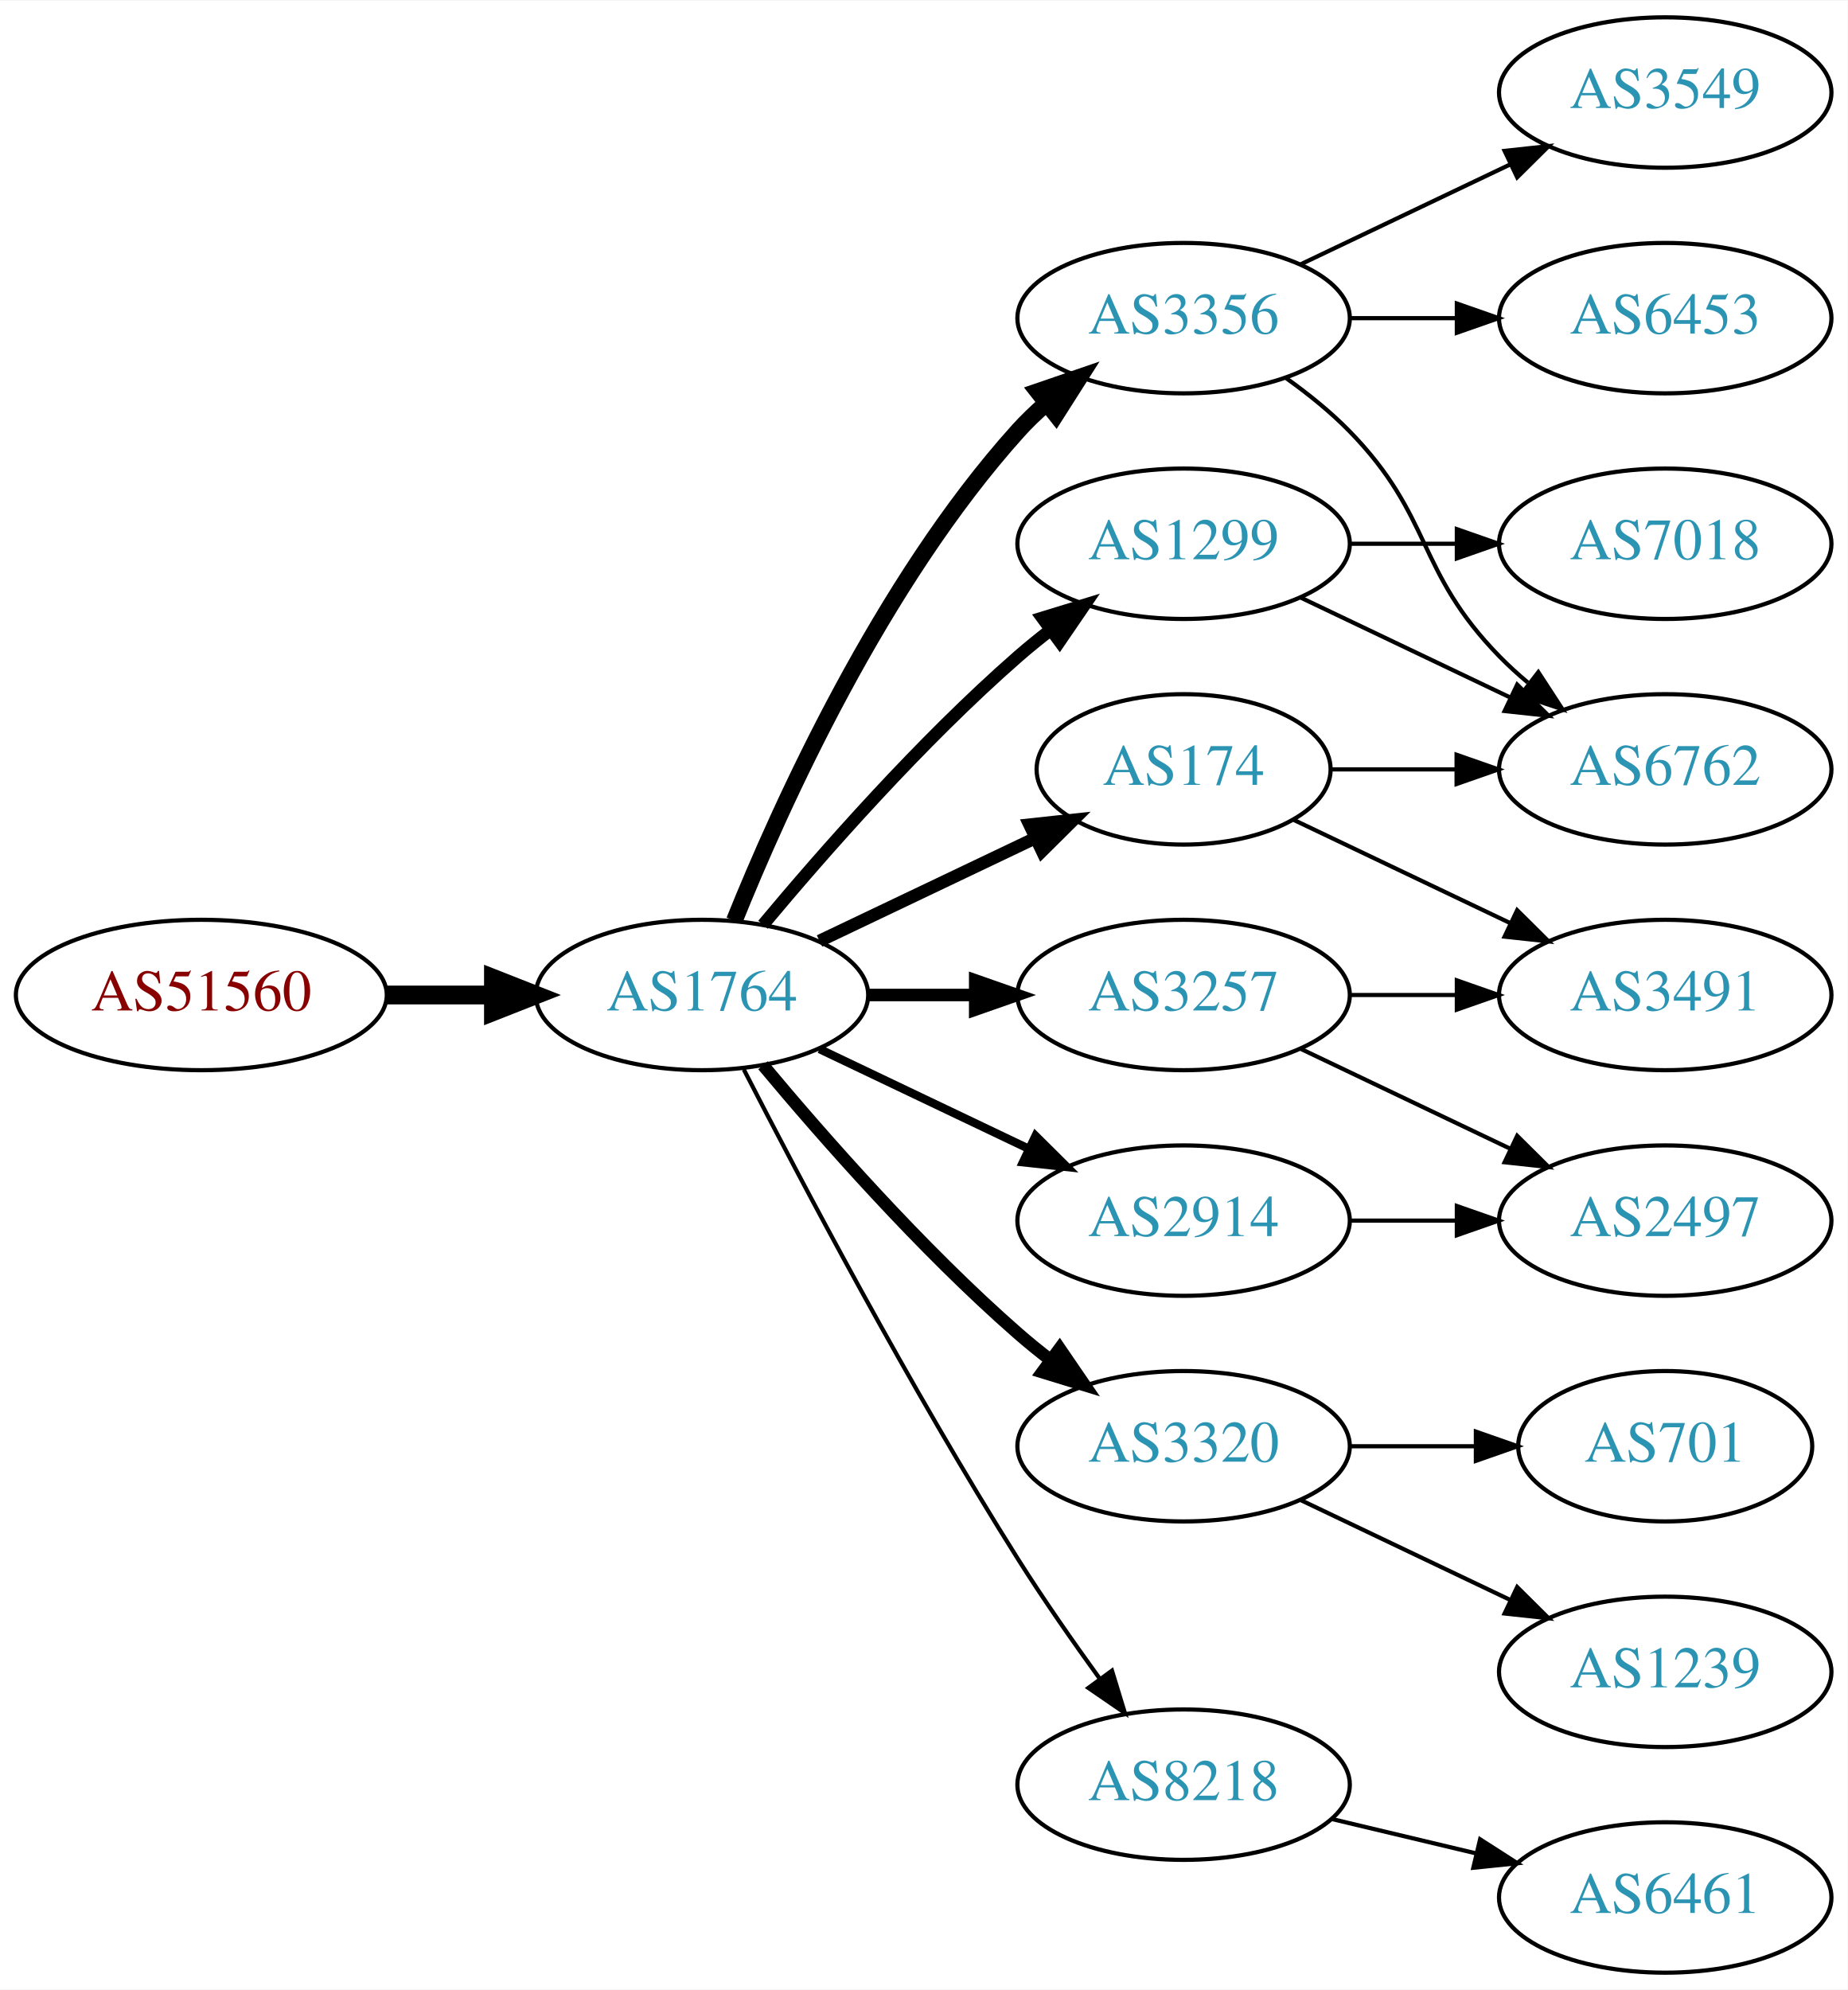
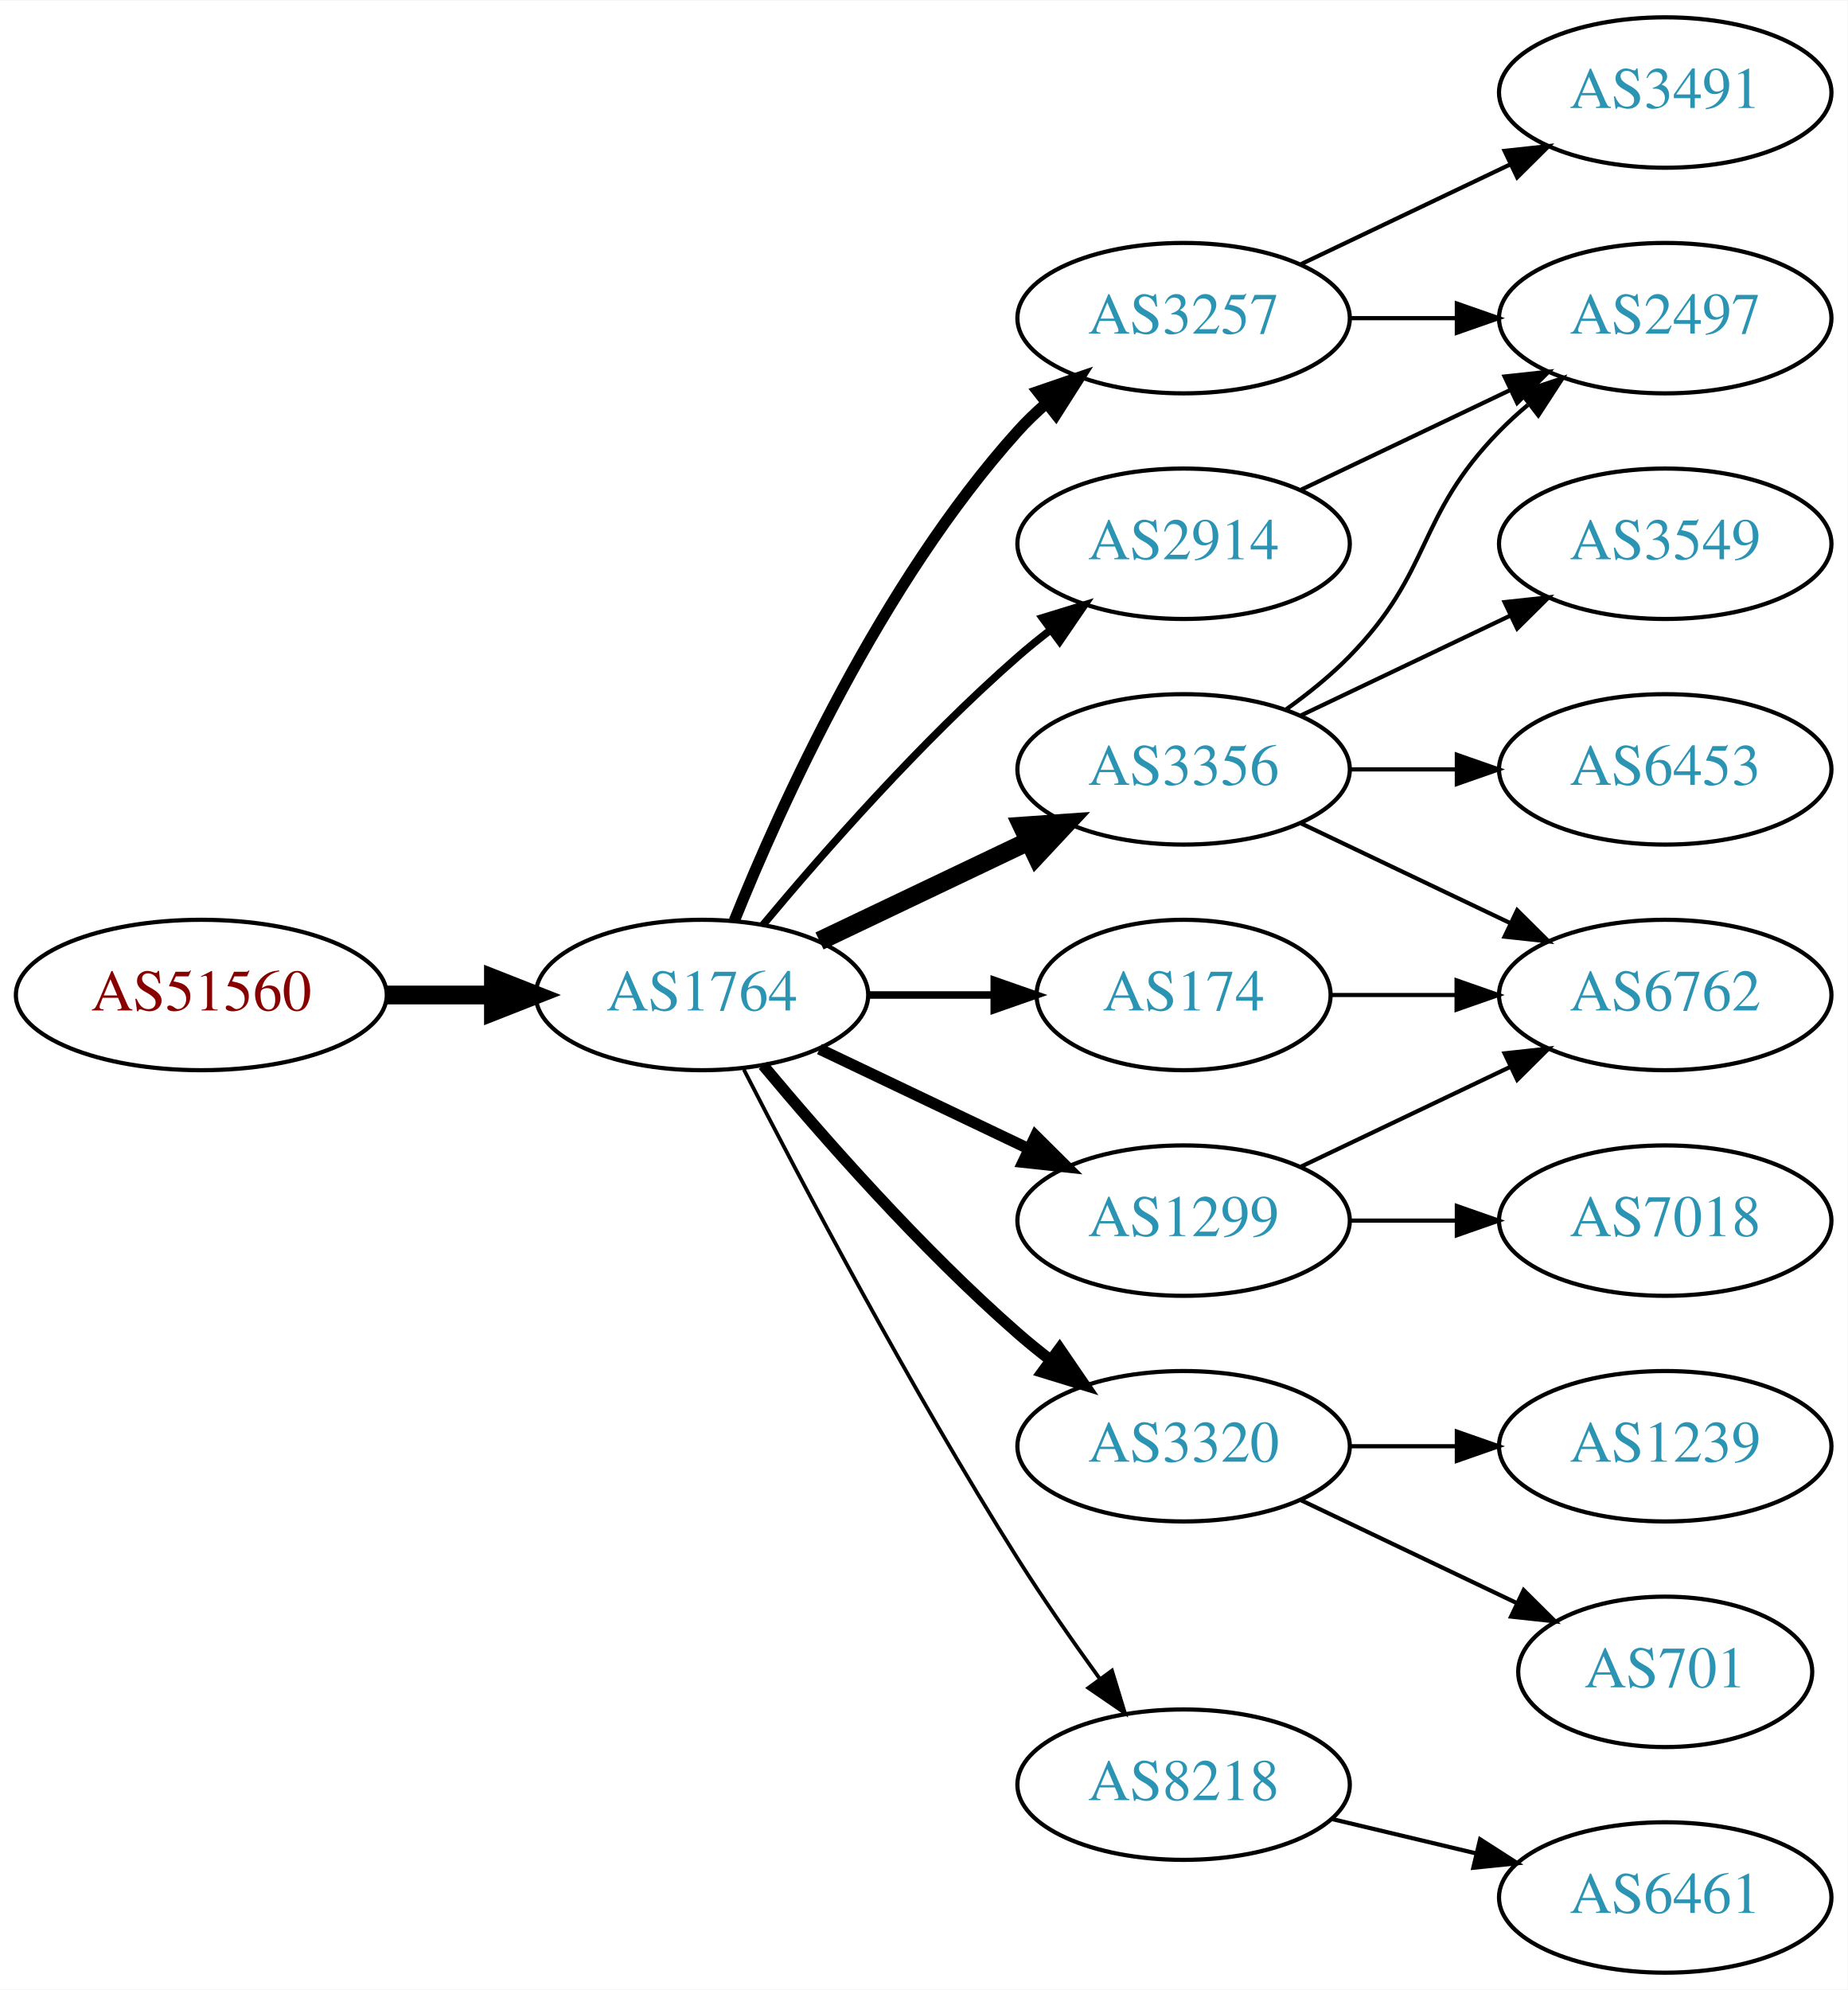
<svg xmlns="http://www.w3.org/2000/svg" xmlns:xlink="http://www.w3.org/1999/xlink" width="442pt" height="476pt" viewBox="0.00 0.00 442.27 476.00">
  <g id="graph0" class="graph" transform="scale(1 1) rotate(0) translate(4 472)">
    <polygon fill="white" stroke="none" points="-4,4 -4,-472 438.271,-472 438.271,4 -4,4" />
    <g id="node1" class="node">
      <g id="a_node1">
        <a xlink:href="/asn/51560" xlink:title="AS51560 ~ Greschitz Management GmbH [AT]">
          <ellipse fill="#ffffff" stroke="black" cx="44.196" cy="-234" rx="44.393" ry="18" />
          <text text-anchor="middle" x="44.196" y="-230.3" font-family="Times,serif" font-size="14.00" fill="#880000">AS51560</text>
        </a>
      </g>
    </g>
    <g id="node2" class="node">
      <g id="a_node2">
        <a xlink:href="/asn/1764" xlink:title="AS1764 ~ NEXTLAYER-AS [AT]">
          <ellipse fill="#ffffff" stroke="black" cx="164.039" cy="-234" rx="39.794" ry="18" />
          <text text-anchor="middle" x="164.039" y="-230.3" font-family="Times,serif" font-size="14.00" fill="#2c94b3">AS1764</text>
        </a>
      </g>
    </g>
    <g id="edge1" class="edge">
      <path fill="none" stroke="black" stroke-width="4.5" d="M88.407,-234C96.72,-234 105.482,-234 113.965,-234" />
      <polygon fill="black" stroke="black" stroke-width="4.5" points="114.123,-237.938 124.123,-234 114.123,-230.063 114.123,-237.938" />
    </g>
    <g id="node3" class="node">
      <g id="a_node3">
-         <a xlink:href="/asn/3356" xlink:title="AS3356 ~ Level 3 Parent, LLC [US]">
+         <a xlink:href="/asn/3257" xlink:title="AS3257 ~ GTT [DE]">
          <ellipse fill="#ffffff" stroke="black" cx="279.332" cy="-396" rx="39.794" ry="18" />
-           <text text-anchor="middle" x="279.332" y="-392.3" font-family="Times,serif" font-size="14.00" fill="#2c94b3">AS3356</text>
+           <text text-anchor="middle" x="279.332" y="-392.3" font-family="Times,serif" font-size="14.00" fill="#2c94b3">AS3257</text>
        </a>
      </g>
    </g>
    <g id="edge2" class="edge">
-       <path fill="none" stroke="black" stroke-width="4" d="M171.786,-251.787C182.837,-279.243 206.891,-332.578 239.685,-369 241.688,-371.224 243.906,-373.363 246.239,-375.397" />
-       <polygon fill="black" stroke="black" stroke-width="4" points="244.437,-378.433 254.458,-381.873 248.769,-372.935 244.437,-378.433" />
+       <path fill="none" stroke="black" stroke-width="2.7" d="M171.786,-251.787C182.837,-279.243 206.891,-332.578 239.685,-369 241.688,-371.224 243.906,-373.363 246.239,-375.397" />
+       <polygon fill="black" stroke="black" stroke-width="2.7" points="244.437,-378.433 254.458,-381.873 248.769,-372.935 244.437,-378.433" />
    </g>
    <g id="node4" class="node">
      <g id="a_node4">
-         <a xlink:href="/asn/1299" xlink:title="AS1299 ~ Telia Carrier [EU]">
-           <ellipse fill="#ffffff" stroke="black" cx="279.332" cy="-342" rx="39.794" ry="18" />
-           <text text-anchor="middle" x="279.332" y="-338.3" font-family="Times,serif" font-size="14.00" fill="#2c94b3">AS1299</text>
-         </a>
-       </g>
-     </g>
-     <g id="edge3" class="edge">
-       <path fill="none" stroke="black" stroke-width="3" d="M178.669,-250.817C192.951,-267.929 216.498,-294.745 239.685,-315 242.151,-317.154 244.789,-319.294 247.487,-321.372" />
-       <polygon fill="black" stroke="black" stroke-width="3" points="245.512,-324.264 255.641,-327.37 249.66,-318.625 245.512,-324.264" />
-     </g>
-     <g id="node5" class="node">
-       <g id="a_node5">
-         <a xlink:href="/asn/3257" xlink:title="AS3257 ~ GTT [DE]">
-           <ellipse fill="#ffffff" stroke="black" cx="279.332" cy="-234" rx="39.794" ry="18" />
-           <text text-anchor="middle" x="279.332" y="-230.3" font-family="Times,serif" font-size="14.00" fill="#2c94b3">AS3257</text>
-         </a>
-       </g>
-     </g>
-     <g id="edge4" class="edge">
-       <path fill="none" stroke="black" stroke-width="3" d="M203.711,-234C211.914,-234 220.678,-234 229.21,-234" />
-       <polygon fill="black" stroke="black" stroke-width="3" points="229.449,-237.5 239.449,-234 229.449,-230.5 229.449,-237.5" />
-     </g>
-     <g id="node6" class="node">
-       <g id="a_node6">
-         <a xlink:href="/asn/174" xlink:title="AS174 ~ Cogent Communications [US]">
-           <ellipse fill="#ffffff" stroke="black" cx="279.332" cy="-288" rx="35.194" ry="18" />
-           <text text-anchor="middle" x="279.332" y="-284.3" font-family="Times,serif" font-size="14.00" fill="#2c94b3">AS174</text>
-         </a>
-       </g>
-     </g>
-     <g id="edge5" class="edge">
-       <path fill="none" stroke="black" stroke-width="3" d="M192.175,-246.934C207.607,-254.29 227.092,-263.577 243.628,-271.459" />
-       <polygon fill="black" stroke="black" stroke-width="3" points="242.436,-274.768 252.969,-275.911 245.448,-268.449 242.436,-274.768" />
-     </g>
-     <g id="node7" class="node">
-       <g id="a_node7">
        <a xlink:href="/asn/3320" xlink:title="AS3320 ~ DTAG [DE]">
          <ellipse fill="#ffffff" stroke="black" cx="279.332" cy="-126" rx="39.794" ry="18" />
          <text text-anchor="middle" x="279.332" y="-122.3" font-family="Times,serif" font-size="14.00" fill="#2c94b3">AS3320</text>
        </a>
      </g>
    </g>
+     <g id="edge3" class="edge">
+       <path fill="none" stroke="black" stroke-width="2.7" d="M178.669,-217.183C192.951,-200.071 216.498,-173.255 239.685,-153 242.151,-150.846 244.789,-148.706 247.487,-146.628" />
+       <polygon fill="black" stroke="black" stroke-width="2.7" points="249.66,-149.375 255.641,-140.63 245.512,-143.736 249.66,-149.375" />
+     </g>
+     <g id="node5" class="node">
+       <g id="a_node5">
+         <a xlink:href="/asn/1299" xlink:title="AS1299 ~ Telia Carrier [EU]">
+           <ellipse fill="#ffffff" stroke="black" cx="279.332" cy="-180" rx="39.794" ry="18" />
+           <text text-anchor="middle" x="279.332" y="-176.3" font-family="Times,serif" font-size="14.00" fill="#2c94b3">AS1299</text>
+         </a>
+       </g>
+     </g>
+     <g id="edge4" class="edge">
+       <path fill="none" stroke="black" stroke-width="2.7" d="M192.175,-221.066C207.169,-213.919 225.99,-204.948 242.213,-197.215" />
+       <polygon fill="black" stroke="black" stroke-width="2.7" points="243.895,-200.291 251.417,-192.829 240.884,-193.972 243.895,-200.291" />
+     </g>
+     <g id="node6" class="node">
+       <g id="a_node6">
+         <a xlink:href="/asn/3356" xlink:title="AS3356 ~ Level 3 Parent, LLC [US]">
+           <ellipse fill="#ffffff" stroke="black" cx="279.332" cy="-288" rx="39.794" ry="18" />
+           <text text-anchor="middle" x="279.332" y="-284.3" font-family="Times,serif" font-size="14.00" fill="#2c94b3">AS3356</text>
+         </a>
+       </g>
+     </g>
+     <g id="edge5" class="edge">
+       <path fill="none" stroke="black" stroke-width="4.5" d="M192.175,-246.934C207.169,-254.081 225.99,-263.052 242.213,-270.785" />
+       <polygon fill="black" stroke="black" stroke-width="4.5" points="240.695,-274.423 251.417,-275.171 244.084,-267.314 240.695,-274.423" />
+     </g>
+     <g id="node7" class="node">
+       <g id="a_node7">
+         <a xlink:href="/asn/174" xlink:title="AS174 ~ Cogent Communications [US]">
+           <ellipse fill="#ffffff" stroke="black" cx="279.332" cy="-234" rx="35.194" ry="18" />
+           <text text-anchor="middle" x="279.332" y="-230.3" font-family="Times,serif" font-size="14.00" fill="#2c94b3">AS174</text>
+         </a>
+       </g>
+     </g>
    <g id="edge6" class="edge">
-       <path fill="none" stroke="black" stroke-width="3" d="M178.669,-217.183C192.951,-200.071 216.498,-173.255 239.685,-153 242.151,-150.846 244.789,-148.706 247.487,-146.628" />
-       <polygon fill="black" stroke="black" stroke-width="3" points="249.66,-149.375 255.641,-140.63 245.512,-143.736 249.66,-149.375" />
+       <path fill="none" stroke="black" stroke-width="1.8" d="M203.711,-234C213.416,-234 223.907,-234 233.87,-234" />
+       <polygon fill="black" stroke="black" stroke-width="1.8" points="234.006,-237.5 244.006,-234 234.006,-230.5 234.006,-237.5" />
    </g>
    <g id="node8" class="node">
      <g id="a_node8">
-         <a xlink:href="/asn/2914" xlink:title="AS2914 ~ NTT America, Inc. [US]">
-           <ellipse fill="#ffffff" stroke="black" cx="279.332" cy="-180" rx="39.794" ry="18" />
-           <text text-anchor="middle" x="279.332" y="-176.3" font-family="Times,serif" font-size="14.00" fill="#2c94b3">AS2914</text>
-         </a>
-       </g>
-     </g>
-     <g id="edge7" class="edge">
-       <path fill="none" stroke="black" stroke-width="2" d="M192.175,-221.066C207.169,-213.919 225.99,-204.948 242.213,-197.215" />
-       <polygon fill="black" stroke="black" stroke-width="2" points="243.895,-200.291 251.417,-192.829 240.884,-193.972 243.895,-200.291" />
-     </g>
-     <g id="node9" class="node">
-       <g id="a_node9">
        <a xlink:href="/asn/8218" xlink:title="AS8218 ~ legacy Neotelecoms [FR]">
          <ellipse fill="#ffffff" stroke="black" cx="279.332" cy="-45" rx="39.794" ry="18" />
          <text text-anchor="middle" x="279.332" y="-41.3" font-family="Times,serif" font-size="14.00" fill="#2c94b3">AS8218</text>
        </a>
      </g>
    </g>
+     <g id="edge7" class="edge">
+       <path fill="none" stroke="black" stroke-width="0.9" d="M174.065,-216.148C187.501,-189.945 213.95,-139.763 239.685,-99 245.748,-89.396 252.868,-79.187 259.333,-70.261" />
+       <polygon fill="black" stroke="black" stroke-width="0.9" points="262.185,-72.291 265.276,-62.157 256.54,-68.152 262.185,-72.291" />
+     </g>
+     <g id="node9" class="node">
+       <g id="a_node9">
+         <a xlink:href="/asn/2914" xlink:title="AS2914 ~ NTT America, Inc. [US]">
+           <ellipse fill="#ffffff" stroke="black" cx="279.332" cy="-342" rx="39.794" ry="18" />
+           <text text-anchor="middle" x="279.332" y="-338.3" font-family="Times,serif" font-size="14.00" fill="#2c94b3">AS2914</text>
+         </a>
+       </g>
+     </g>
    <g id="edge8" class="edge">
-       <path fill="none" stroke="black" d="M174.065,-216.148C187.501,-189.945 213.95,-139.763 239.685,-99 245.748,-89.396 252.868,-79.187 259.333,-70.261" />
-       <polygon fill="black" stroke="black" points="262.185,-72.291 265.276,-62.157 256.54,-68.152 262.185,-72.291" />
+       <path fill="none" stroke="black" stroke-width="1.8" d="M178.669,-250.817C192.951,-267.929 216.498,-294.745 239.685,-315 242.151,-317.154 244.789,-319.294 247.487,-321.372" />
+       <polygon fill="black" stroke="black" stroke-width="1.8" points="245.512,-324.264 255.641,-327.37 249.66,-318.625 245.512,-324.264" />
+     </g>
+     <g id="node14" class="node">
+       <g id="a_node14">
+         <a xlink:href="/asn/2497" xlink:title="AS2497 ~ Internet Initiative Japan Inc. [JP]">
+           <ellipse fill="#ffffff" stroke="black" cx="394.625" cy="-396" rx="39.794" ry="18" />
+           <text text-anchor="middle" x="394.625" y="-392.3" font-family="Times,serif" font-size="14.00" fill="#2c94b3">AS2497</text>
+         </a>
+       </g>
+     </g>
+     <g id="edge13" class="edge">
+       <path fill="none" stroke="black" d="M319.004,-396C327.207,-396 335.971,-396 344.503,-396" />
+       <polygon fill="black" stroke="black" points="344.742,-399.5 354.742,-396 344.742,-392.5 344.742,-399.5" />
+     </g>
+     <g id="node15" class="node">
+       <g id="a_node15">
+         <a xlink:href="/asn/3491" xlink:title="AS3491 ~ PCCW Global, Inc. [US]">
+           <ellipse fill="#ffffff" stroke="black" cx="394.625" cy="-450" rx="39.794" ry="18" />
+           <text text-anchor="middle" x="394.625" y="-446.3" font-family="Times,serif" font-size="14.00" fill="#2c94b3">AS3491</text>
+         </a>
+       </g>
+     </g>
+     <g id="edge14" class="edge">
+       <path fill="none" stroke="black" d="M307.468,-408.934C322.462,-416.081 341.283,-425.052 357.506,-432.785" />
+       <polygon fill="black" stroke="black" points="356.177,-436.028 366.71,-437.171 359.188,-429.709 356.177,-436.028" />
    </g>
    <g id="node10" class="node">
      <g id="a_node10">
-         <a xlink:href="/asn/6453" xlink:title="AS6453 ~ TATA COMMUNICATIONS (AMERICA) INC [US]">
-           <ellipse fill="#ffffff" stroke="black" cx="394.625" cy="-396" rx="39.794" ry="18" />
-           <text text-anchor="middle" x="394.625" y="-392.3" font-family="Times,serif" font-size="14.00" fill="#2c94b3">AS6453</text>
+         <a xlink:href="/asn/701" xlink:title="AS701 ~ UUNET [US]">
+           <ellipse fill="#ffffff" stroke="black" cx="394.625" cy="-72" rx="35.194" ry="18" />
+           <text text-anchor="middle" x="394.625" y="-68.3" font-family="Times,serif" font-size="14.00" fill="#2c94b3">AS701</text>
        </a>
      </g>
    </g>
    <g id="edge9" class="edge">
-       <path fill="none" stroke="black" d="M319.004,-396C327.207,-396 335.971,-396 344.503,-396" />
-       <polygon fill="black" stroke="black" points="344.742,-399.5 354.742,-396 344.742,-392.5 344.742,-399.5" />
+       <path fill="none" stroke="black" d="M307.468,-113.066C322.9,-105.71 342.385,-96.423 358.92,-88.541" />
+       <polygon fill="black" stroke="black" points="360.741,-91.551 368.262,-84.089 357.729,-85.232 360.741,-91.551" />
    </g>
    <g id="node11" class="node">
      <g id="a_node11">
-         <a xlink:href="/asn/6762" xlink:title="AS6762 ~ TELECOM ITALIA SPARKLE S.p.A. [IT]">
-           <ellipse fill="#ffffff" stroke="black" cx="394.625" cy="-288" rx="39.794" ry="18" />
-           <text text-anchor="middle" x="394.625" y="-284.3" font-family="Times,serif" font-size="14.00" fill="#2c94b3">AS6762</text>
+         <a xlink:href="/asn/1239" xlink:title="AS1239 ~ Sprint [US]">
+           <ellipse fill="#ffffff" stroke="black" cx="394.625" cy="-126" rx="39.794" ry="18" />
+           <text text-anchor="middle" x="394.625" y="-122.3" font-family="Times,serif" font-size="14.00" fill="#2c94b3">AS1239</text>
        </a>
      </g>
    </g>
    <g id="edge10" class="edge">
-       <path fill="none" stroke="black" d="M303.926,-381.611C309.182,-377.852 314.513,-373.563 318.978,-369 339.151,-348.383 334.806,-335.617 354.978,-315 357.071,-312.861 359.354,-310.782 361.731,-308.79" />
-       <polygon fill="black" stroke="black" points="364.249,-311.268 370.031,-302.389 359.974,-305.725 364.249,-311.268" />
+       <path fill="none" stroke="black" d="M319.004,-126C327.207,-126 335.971,-126 344.503,-126" />
+       <polygon fill="black" stroke="black" points="344.742,-129.5 354.742,-126 344.742,-122.5 344.742,-129.5" />
    </g>
    <g id="node12" class="node">
      <g id="a_node12">
-         <a xlink:href="/asn/3549" xlink:title="AS3549 ~ Level 3 Parent, LLC [US]">
-           <ellipse fill="#ffffff" stroke="black" cx="394.625" cy="-450" rx="39.794" ry="18" />
-           <text text-anchor="middle" x="394.625" y="-446.3" font-family="Times,serif" font-size="14.00" fill="#2c94b3">AS3549</text>
+         <a xlink:href="/asn/6762" xlink:title="AS6762 ~ TELECOM ITALIA SPARKLE S.p.A. [IT]">
+           <ellipse fill="#ffffff" stroke="black" cx="394.625" cy="-234" rx="39.794" ry="18" />
+           <text text-anchor="middle" x="394.625" y="-230.3" font-family="Times,serif" font-size="14.00" fill="#2c94b3">AS6762</text>
        </a>
      </g>
    </g>
    <g id="edge11" class="edge">
-       <path fill="none" stroke="black" d="M307.468,-408.934C322.462,-416.081 341.283,-425.052 357.506,-432.785" />
-       <polygon fill="black" stroke="black" points="356.177,-436.028 366.71,-437.171 359.188,-429.709 356.177,-436.028" />
-     </g>
-     <g id="edge12" class="edge">
-       <path fill="none" stroke="black" d="M307.468,-329.066C322.462,-321.919 341.283,-312.948 357.506,-305.215" />
-       <polygon fill="black" stroke="black" points="359.188,-308.291 366.71,-300.829 356.177,-301.972 359.188,-308.291" />
+       <path fill="none" stroke="black" d="M307.468,-192.934C322.462,-200.081 341.283,-209.052 357.506,-216.785" />
+       <polygon fill="black" stroke="black" points="356.177,-220.028 366.71,-221.171 359.188,-213.709 356.177,-220.028" />
    </g>
    <g id="node13" class="node">
      <g id="a_node13">
        <a xlink:href="/asn/7018" xlink:title="AS7018 ~ AT&amp;T Services, Inc. [US]">
-           <ellipse fill="#ffffff" stroke="black" cx="394.625" cy="-342" rx="39.794" ry="18" />
-           <text text-anchor="middle" x="394.625" y="-338.3" font-family="Times,serif" font-size="14.00" fill="#2c94b3">AS7018</text>
-         </a>
-       </g>
-     </g>
-     <g id="edge13" class="edge">
-       <path fill="none" stroke="black" d="M319.004,-342C327.207,-342 335.971,-342 344.503,-342" />
-       <polygon fill="black" stroke="black" points="344.742,-345.5 354.742,-342 344.742,-338.5 344.742,-345.5" />
-     </g>
-     <g id="node14" class="node">
-       <g id="a_node14">
-         <a xlink:href="/asn/2497" xlink:title="AS2497 ~ Internet Initiative Japan Inc. [JP]">
          <ellipse fill="#ffffff" stroke="black" cx="394.625" cy="-180" rx="39.794" ry="18" />
-           <text text-anchor="middle" x="394.625" y="-176.3" font-family="Times,serif" font-size="14.00" fill="#2c94b3">AS2497</text>
-         </a>
-       </g>
-     </g>
-     <g id="edge14" class="edge">
-       <path fill="none" stroke="black" d="M307.468,-221.066C322.462,-213.919 341.283,-204.948 357.506,-197.215" />
-       <polygon fill="black" stroke="black" points="359.188,-200.291 366.71,-192.829 356.177,-193.972 359.188,-200.291" />
-     </g>
-     <g id="node15" class="node">
-       <g id="a_node15">
-         <a xlink:href="/asn/3491" xlink:title="AS3491 ~ PCCW Global, Inc. [US]">
-           <ellipse fill="#ffffff" stroke="black" cx="394.625" cy="-234" rx="39.794" ry="18" />
-           <text text-anchor="middle" x="394.625" y="-230.3" font-family="Times,serif" font-size="14.00" fill="#2c94b3">AS3491</text>
-         </a>
-       </g>
+           <text text-anchor="middle" x="394.625" y="-176.3" font-family="Times,serif" font-size="14.00" fill="#2c94b3">AS7018</text>
+         </a>
+       </g>
+     </g>
+     <g id="edge12" class="edge">
+       <path fill="none" stroke="black" d="M319.004,-180C327.207,-180 335.971,-180 344.503,-180" />
+       <polygon fill="black" stroke="black" points="344.742,-183.5 354.742,-180 344.742,-176.5 344.742,-183.5" />
    </g>
    <g id="edge15" class="edge">
-       <path fill="none" stroke="black" d="M319.004,-234C327.207,-234 335.971,-234 344.503,-234" />
-       <polygon fill="black" stroke="black" points="344.742,-237.5 354.742,-234 344.742,-230.5 344.742,-237.5" />
-     </g>
-     <g id="edge16" class="edge">
-       <path fill="none" stroke="black" d="M314.631,-288C324.008,-288 334.358,-288 344.393,-288" />
-       <polygon fill="black" stroke="black" points="344.681,-291.5 354.681,-288 344.681,-284.5 344.681,-291.5" />
+       <path fill="none" stroke="black" d="M307.468,-275.066C322.462,-267.919 341.283,-258.948 357.506,-251.215" />
+       <polygon fill="black" stroke="black" points="359.188,-254.291 366.71,-246.829 356.177,-247.972 359.188,-254.291" />
    </g>
    <g id="edge17" class="edge">
-       <path fill="none" stroke="black" d="M305.757,-275.881C321.059,-268.587 340.783,-259.186 357.665,-251.14" />
-       <polygon fill="black" stroke="black" points="359.184,-254.293 366.705,-246.831 356.172,-247.974 359.184,-254.293" />
+       <path fill="none" stroke="black" d="M303.926,-302.389C309.182,-306.148 314.513,-310.437 318.978,-315 339.151,-335.617 334.806,-348.383 354.978,-369 357.071,-371.139 359.354,-373.218 361.731,-375.21" />
+       <polygon fill="black" stroke="black" points="359.974,-378.275 370.031,-381.611 364.249,-372.732 359.974,-378.275" />
    </g>
    <g id="node16" class="node">
      <g id="a_node16">
-         <a xlink:href="/asn/1239" xlink:title="AS1239 ~ Sprint [US]">
-           <ellipse fill="#ffffff" stroke="black" cx="394.625" cy="-72" rx="39.794" ry="18" />
-           <text text-anchor="middle" x="394.625" y="-68.3" font-family="Times,serif" font-size="14.00" fill="#2c94b3">AS1239</text>
-         </a>
-       </g>
-     </g>
-     <g id="edge19" class="edge">
-       <path fill="none" stroke="black" d="M307.468,-113.066C322.462,-105.919 341.283,-96.948 357.506,-89.215" />
-       <polygon fill="black" stroke="black" points="359.188,-92.291 366.71,-84.829 356.177,-85.972 359.188,-92.291" />
+         <a xlink:href="/asn/3549" xlink:title="AS3549 ~ Level 3 Parent, LLC [US]">
+           <ellipse fill="#ffffff" stroke="black" cx="394.625" cy="-342" rx="39.794" ry="18" />
+           <text text-anchor="middle" x="394.625" y="-338.3" font-family="Times,serif" font-size="14.00" fill="#2c94b3">AS3549</text>
+         </a>
+       </g>
+     </g>
+     <g id="edge16" class="edge">
+       <path fill="none" stroke="black" d="M307.468,-300.934C322.462,-308.081 341.283,-317.052 357.506,-324.785" />
+       <polygon fill="black" stroke="black" points="356.177,-328.028 366.71,-329.171 359.188,-321.709 356.177,-328.028" />
    </g>
    <g id="node17" class="node">
      <g id="a_node17">
-         <a xlink:href="/asn/701" xlink:title="AS701 ~ UUNET [US]">
-           <ellipse fill="#ffffff" stroke="black" cx="394.625" cy="-126" rx="35.194" ry="18" />
-           <text text-anchor="middle" x="394.625" y="-122.3" font-family="Times,serif" font-size="14.00" fill="#2c94b3">AS701</text>
-         </a>
-       </g>
-     </g>
-     <g id="edge20" class="edge">
-       <path fill="none" stroke="black" d="M319.004,-126C328.709,-126 339.2,-126 349.163,-126" />
-       <polygon fill="black" stroke="black" points="349.299,-129.5 359.299,-126 349.299,-122.5 349.299,-129.5" />
+         <a xlink:href="/asn/6453" xlink:title="AS6453 ~ TATA COMMUNICATIONS (AMERICA) INC [US]">
+           <ellipse fill="#ffffff" stroke="black" cx="394.625" cy="-288" rx="39.794" ry="18" />
+           <text text-anchor="middle" x="394.625" y="-284.3" font-family="Times,serif" font-size="14.00" fill="#2c94b3">AS6453</text>
+         </a>
+       </g>
    </g>
    <g id="edge18" class="edge">
-       <path fill="none" stroke="black" d="M319.004,-180C327.207,-180 335.971,-180 344.503,-180" />
-       <polygon fill="black" stroke="black" points="344.742,-183.5 354.742,-180 344.742,-176.5 344.742,-183.5" />
+       <path fill="none" stroke="black" d="M319.004,-288C327.207,-288 335.971,-288 344.503,-288" />
+       <polygon fill="black" stroke="black" points="344.742,-291.5 354.742,-288 344.742,-284.5 344.742,-291.5" />
+     </g>
+     <g id="edge19" class="edge">
+       <path fill="none" stroke="black" d="M314.631,-234C324.008,-234 334.358,-234 344.393,-234" />
+       <polygon fill="black" stroke="black" points="344.681,-237.5 354.681,-234 344.681,-230.5 344.681,-237.5" />
    </g>
    <g id="node18" class="node">
      <g id="a_node18">
        <a xlink:href="/asn/6461" xlink:title="AS6461 ~ Zayo Bandwidth [US]">
          <ellipse fill="#ffffff" stroke="black" cx="394.625" cy="-18" rx="39.794" ry="18" />
          <text text-anchor="middle" x="394.625" y="-14.3" font-family="Times,serif" font-size="14.00" fill="#2c94b3">AS6461</text>
        </a>
      </g>
    </g>
-     <g id="edge21" class="edge">
+     <g id="edge20" class="edge">
      <path fill="none" stroke="black" d="M314.939,-36.752C325.81,-34.162 337.964,-31.265 349.407,-28.538" />
      <polygon fill="black" stroke="black" points="350.313,-31.92 359.229,-26.197 348.69,-25.111 350.313,-31.92" />
    </g>
+     <g id="edge21" class="edge">
+       <path fill="none" stroke="black" d="M307.468,-354.934C322.462,-362.081 341.283,-371.052 357.506,-378.785" />
+       <polygon fill="black" stroke="black" points="356.177,-382.028 366.71,-383.171 359.188,-375.709 356.177,-382.028" />
+     </g>
  </g>
</svg>
